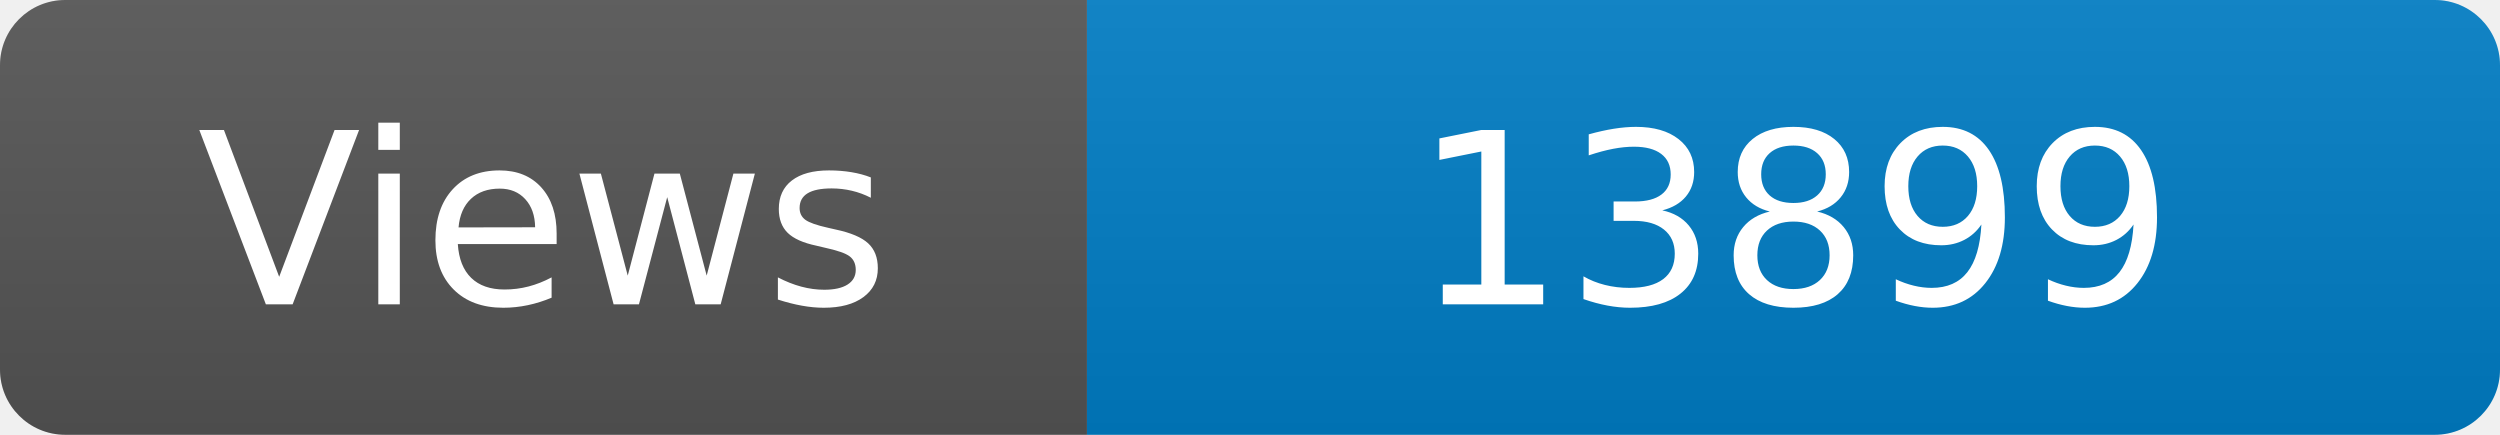
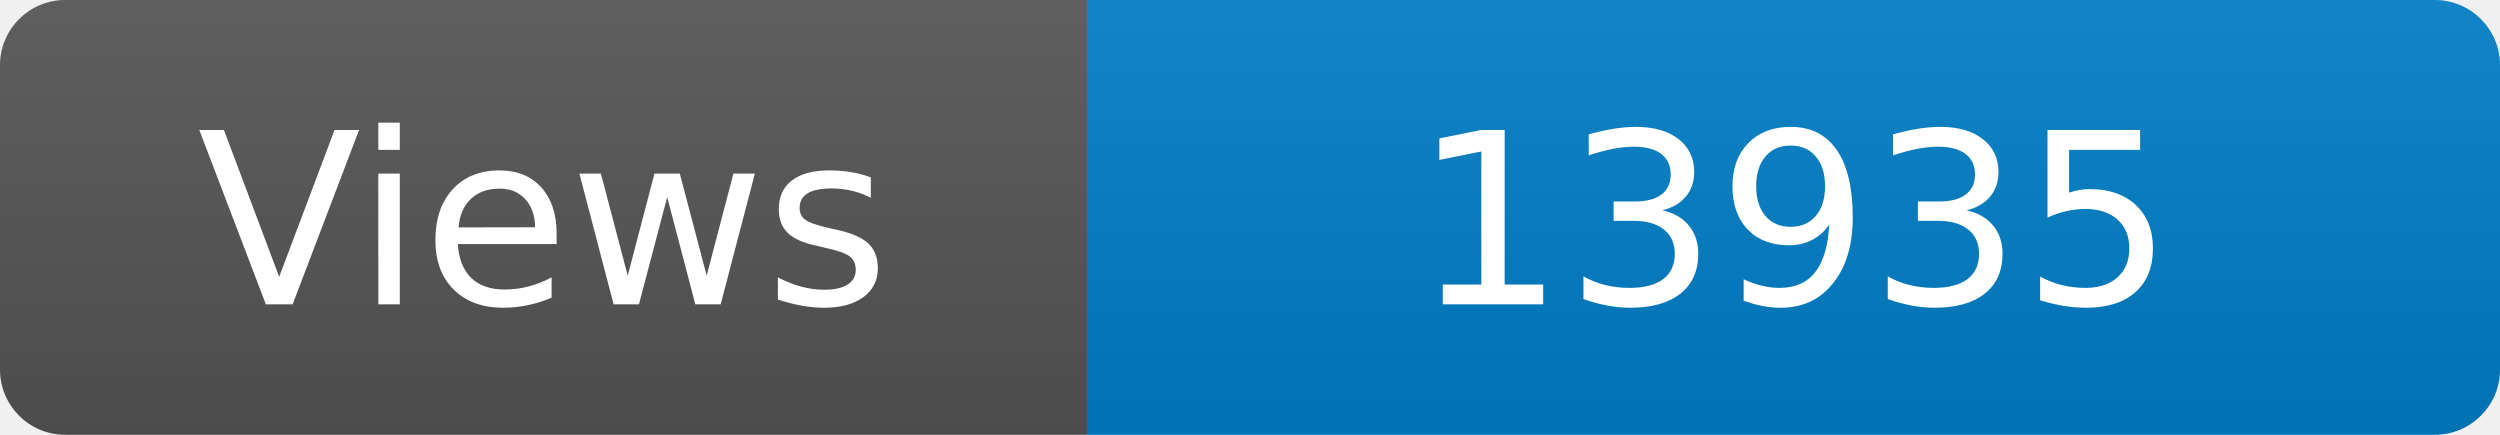
<svg xmlns="http://www.w3.org/2000/svg" width="115" height="20" role="img" aria-label="Maintained?: yes">
  <linearGradient id="s" x2="0" y2="100%">
    <stop offset="0" stop-color="#bbb" stop-opacity=".1" />
    <stop offset="1" stop-opacity=".1" />
  </linearGradient>
  <clipPath id="r">
    <rect width="115" height="20" rx="3" fill="#fff" />
  </clipPath>
  <g clip-path="url(#r)">
    <rect width="50" height="20" fill="#555" />
    <rect x="50" width="160" height="20" fill="#007ec6" />
    <rect width="115" height="20" fill="url(#s)" />
  </g>
  <g fill="#fff" text-anchor="middle" font-family="Verdana,Geneva,DejaVu Sans,sans-serif" font-size="110">
    <text x="250" y="140" transform="scale(.1)" fill="#fff">Views</text>
-     <text x="825" y="140" transform="scale(.1)" fill="#fff">13899</text>
+     <text x="825" y="140" transform="scale(.1)" fill="#fff">13935</text>
  </g>
</svg>
